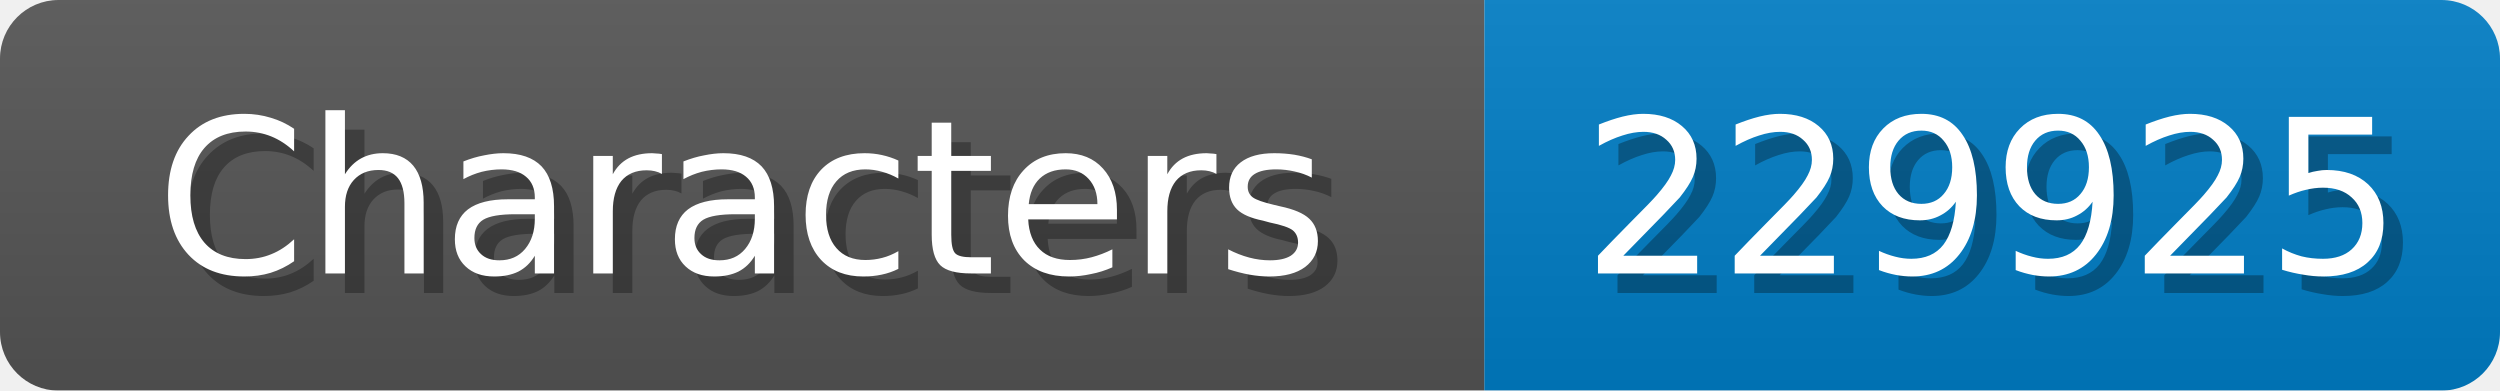
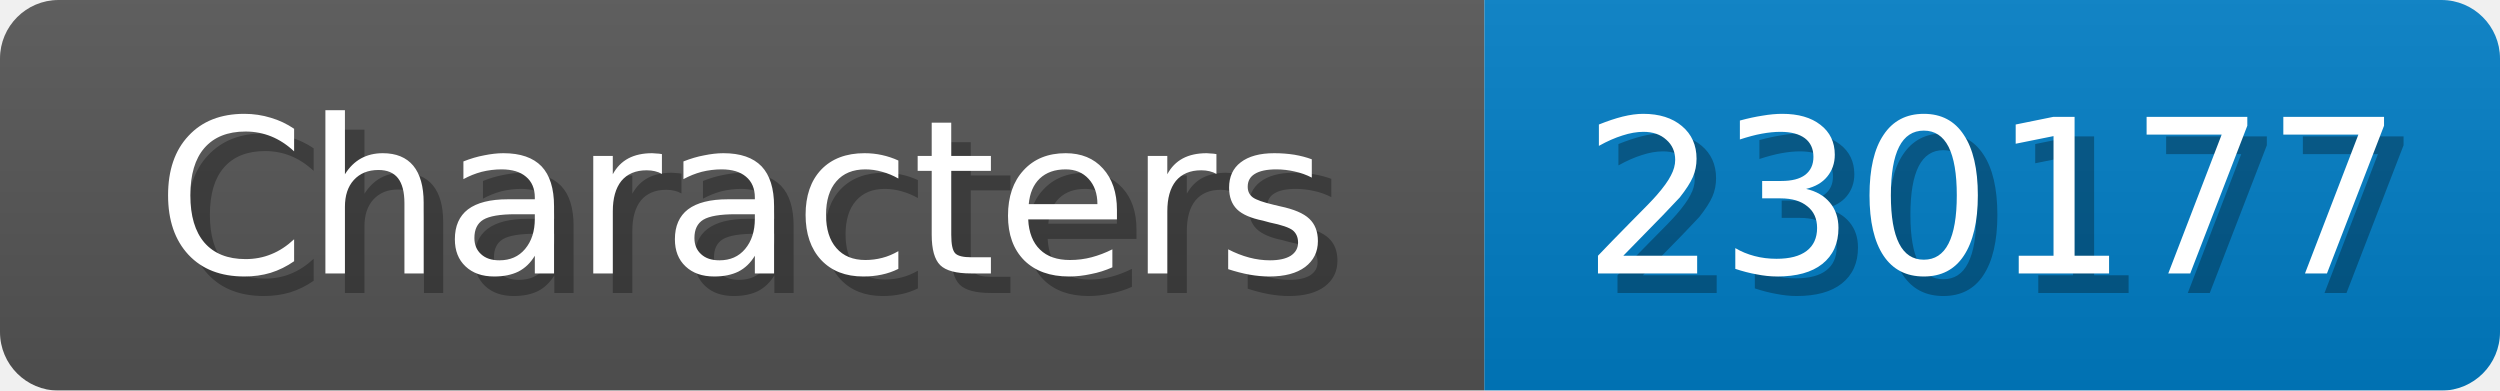
<svg xmlns="http://www.w3.org/2000/svg" width="128" height="20">
  <linearGradient id="b" x2="0" y2="100%">
    <stop offset="0" stop-color="#bbb" stop-opacity=".1" />
    <stop offset="1" stop-opacity=".1" />
  </linearGradient>
  <mask id="anybadge_1">
    <rect width="128" height="20" rx="3" fill="#fff" />
  </mask>
  <g mask="url(#anybadge_1)">
    <path fill="#555" d="M0 0h76v20H0z" />
    <path fill="#007ec6" d="M76 0h52v20H76z" />
    <path fill="url(#b)" d="M0 0h128v20H0z" />
  </g>
  <g fill="#fff" text-anchor="middle" font-family="DejaVu Sans,Verdana,Geneva,sans-serif" font-size="11">
    <text x="39.0" y="15" fill="#010101" fill-opacity=".3">Characters</text>
    <text x="38.0" y="14">Characters</text>
  </g>
  <g fill="#fff" text-anchor="middle" font-family="DejaVu Sans,Verdana,Geneva,sans-serif" font-size="11">
-     <text x="103.0" y="15" fill="#010101" fill-opacity=".3">229925</text>
-     <text x="102.0" y="14">229925</text>
+     <text x="103.0" y="15" fill="#010101" fill-opacity=".3">230177</text>
+     <text x="102.0" y="14">230177</text>
  </g>
</svg>
